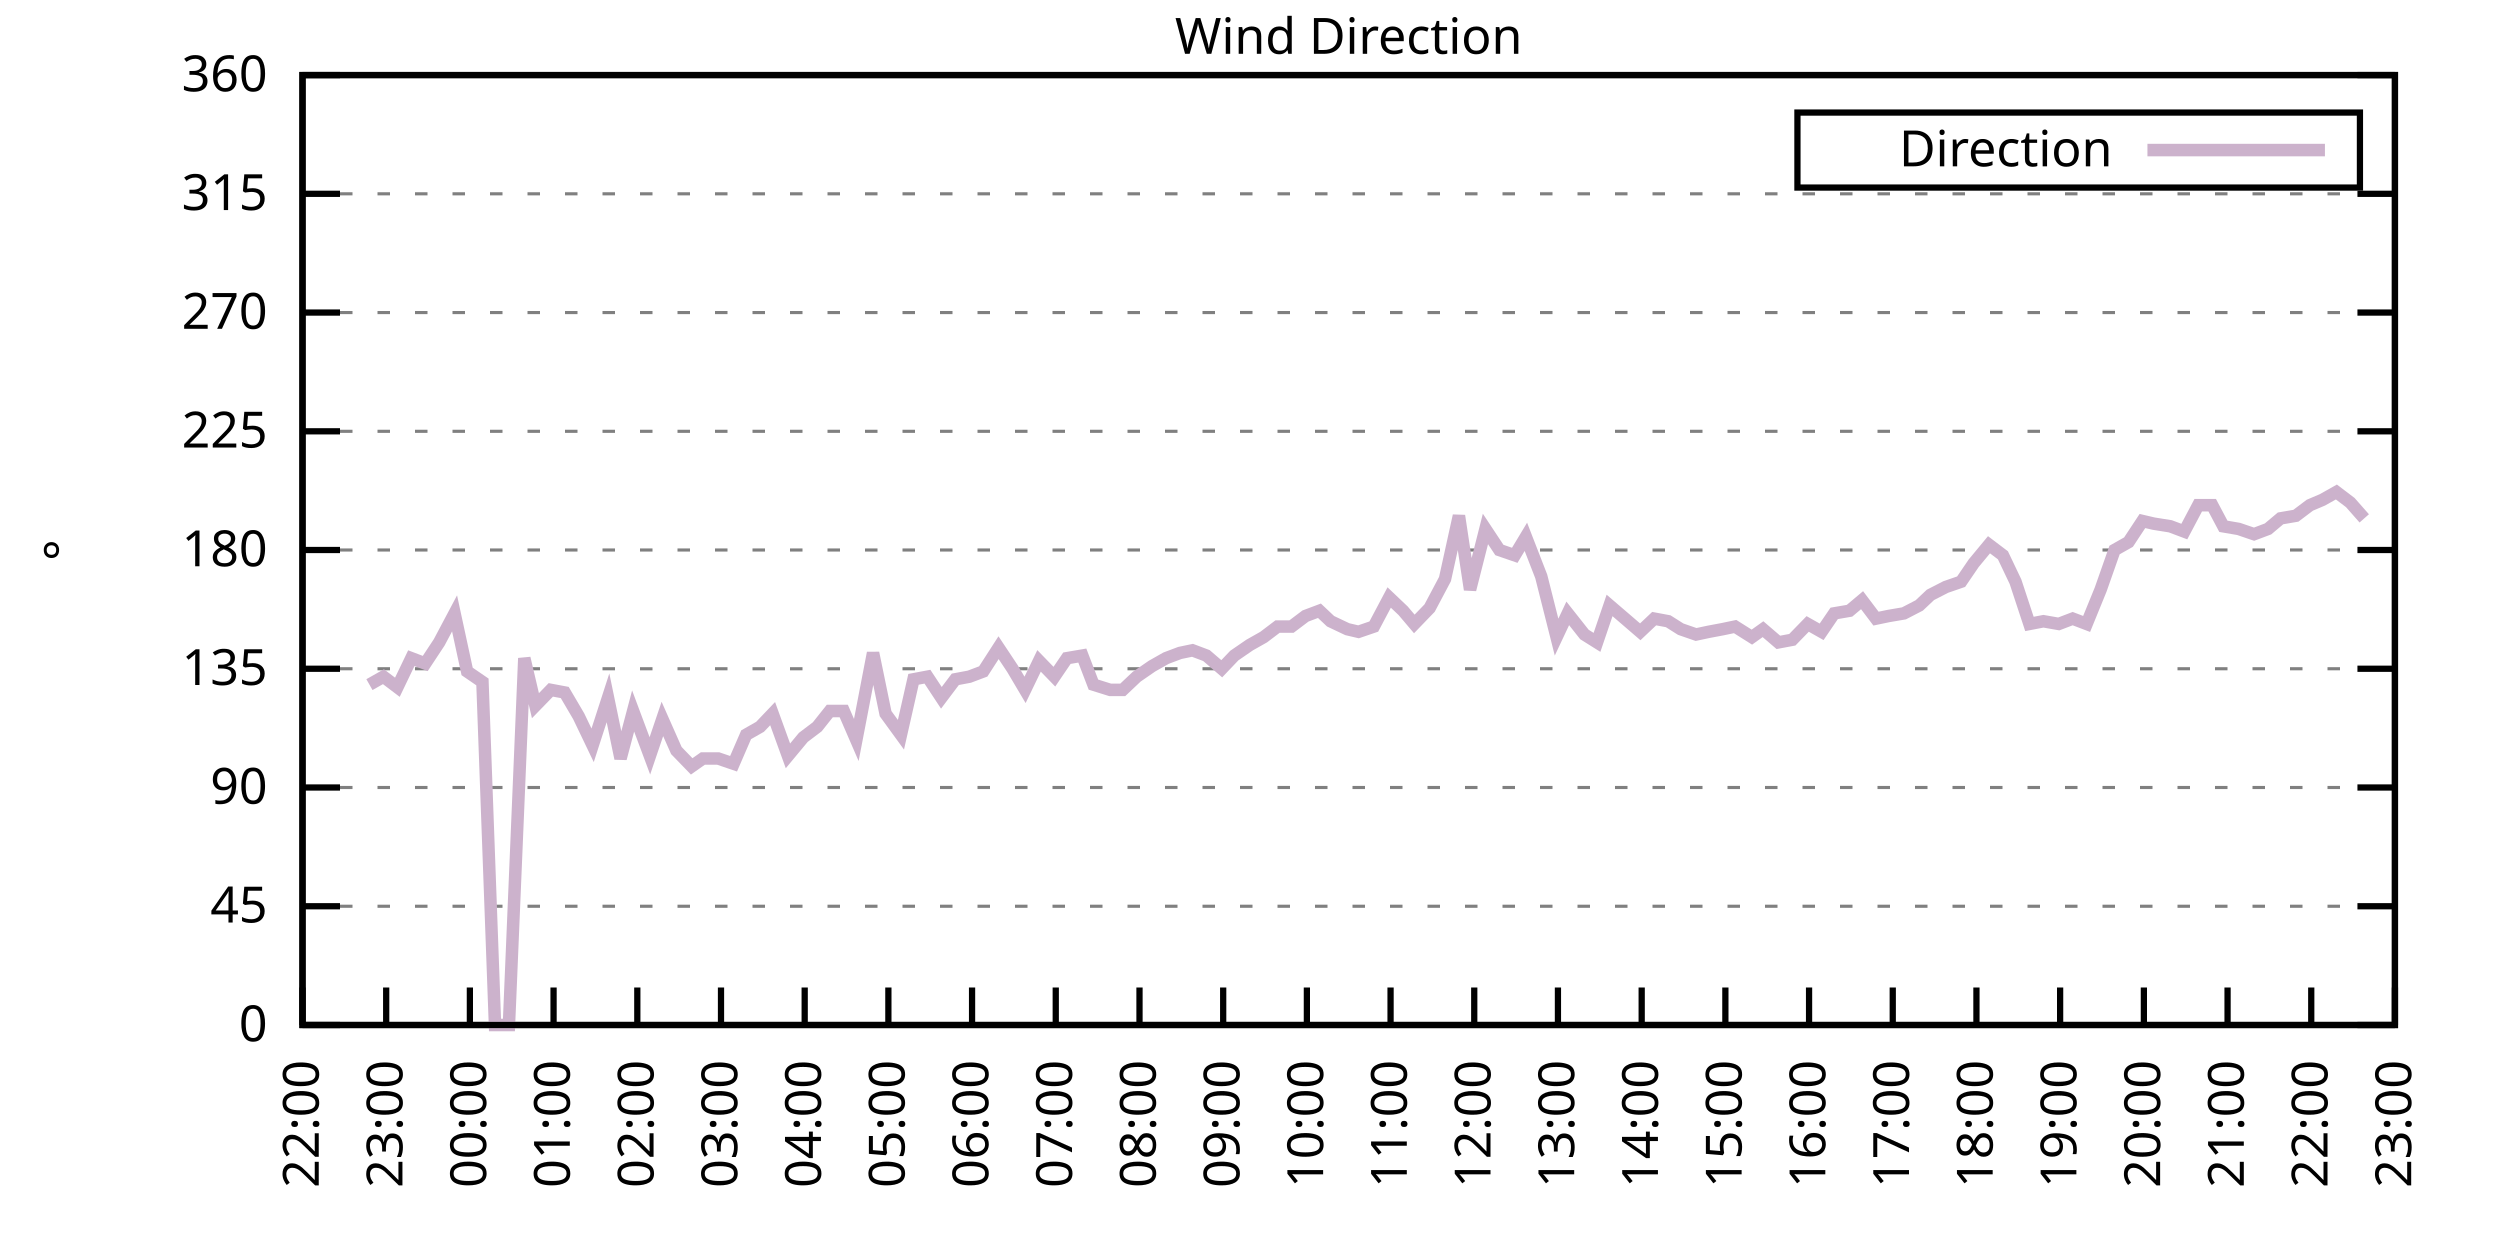
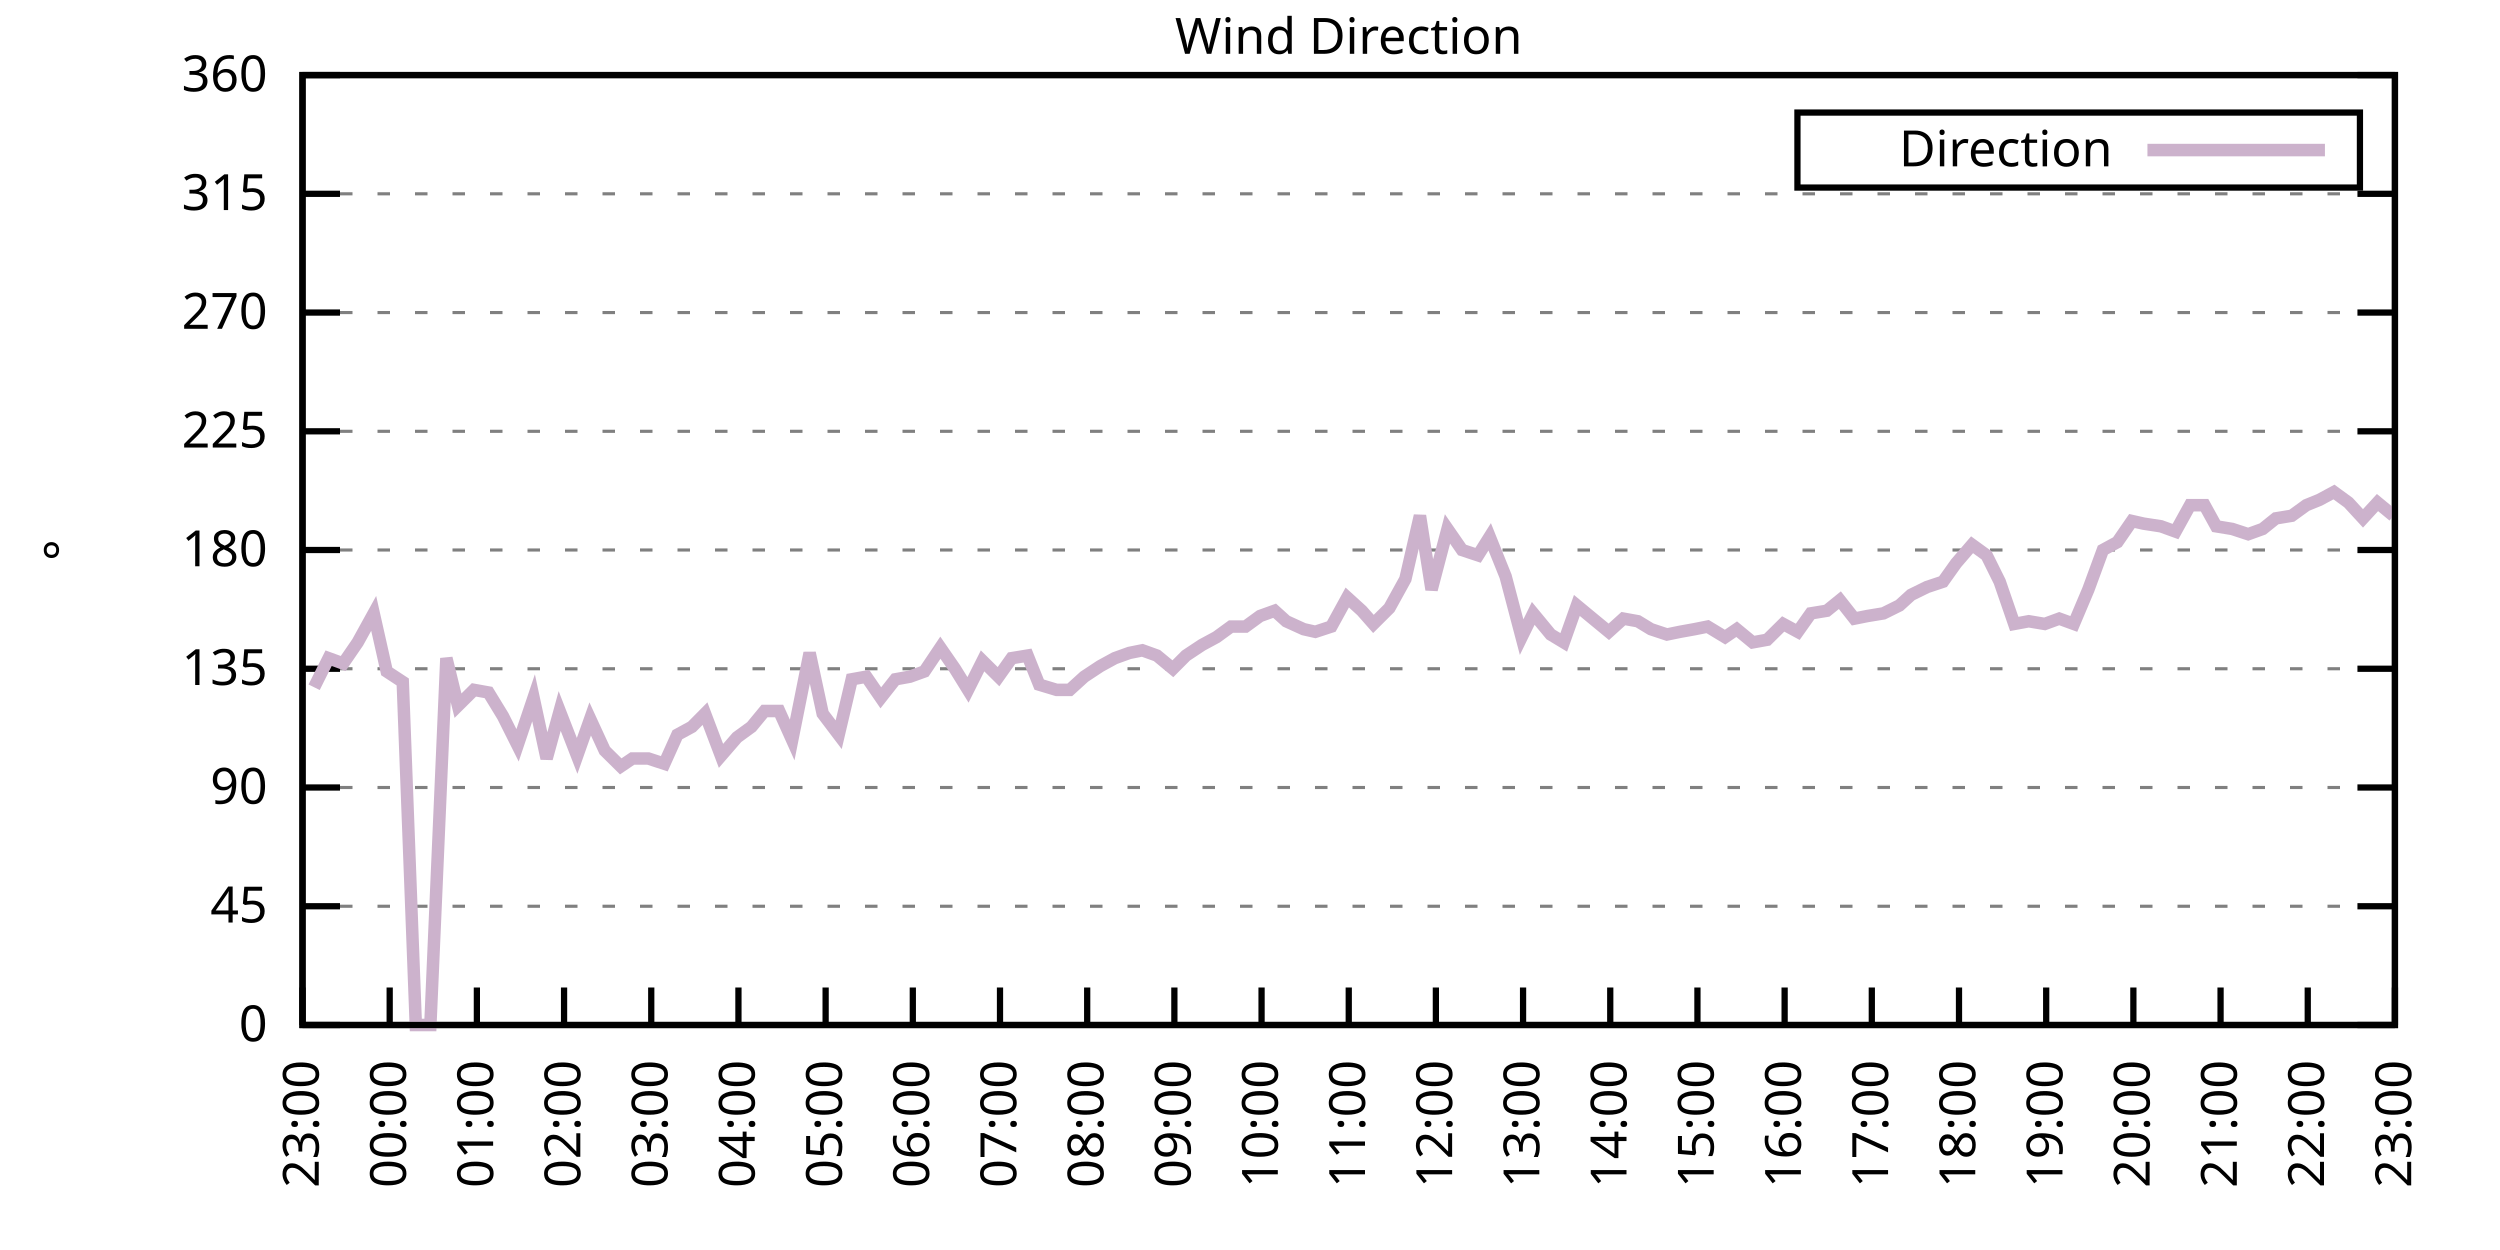
<svg xmlns="http://www.w3.org/2000/svg" xmlns:xlink="http://www.w3.org/1999/xlink" width="400" height="200" viewBox="0 0 400 200">
  <g id="gnuplot_canvas">
    <rect x="0" y="0" width="400" height="200" fill="none" />
    <defs>
      <circle id="gpDot" r="0.5" stroke-width="0.5" stroke="currentColor" />
      <path id="gpPt0" stroke-width="0.333" stroke="currentColor" d="M-1,0 h2 M0,-1 v2" />
      <path id="gpPt1" stroke-width="0.333" stroke="currentColor" d="M-1,-1 L1,1 M1,-1 L-1,1" />
      <path id="gpPt2" stroke-width="0.333" stroke="currentColor" d="M-1,0 L1,0 M0,-1 L0,1 M-1,-1 L1,1 M-1,1 L1,-1" />
      <rect id="gpPt3" stroke-width="0.333" stroke="currentColor" x="-1" y="-1" width="2" height="2" />
      <rect id="gpPt4" stroke-width="0.333" stroke="currentColor" fill="currentColor" x="-1" y="-1" width="2" height="2" />
      <circle id="gpPt5" stroke-width="0.333" stroke="currentColor" cx="0" cy="0" r="1" />
      <use xlink:href="#gpPt5" id="gpPt6" fill="currentColor" stroke="none" />
      <path id="gpPt7" stroke-width="0.333" stroke="currentColor" d="M0,-1.33 L-1.33,0.67 L1.33,0.67 z" />
      <use xlink:href="#gpPt7" id="gpPt8" fill="currentColor" stroke="none" />
      <use xlink:href="#gpPt7" id="gpPt9" stroke="currentColor" transform="rotate(180)" />
      <use xlink:href="#gpPt9" id="gpPt10" fill="currentColor" stroke="none" />
      <use xlink:href="#gpPt3" id="gpPt11" stroke="currentColor" transform="rotate(45)" />
      <use xlink:href="#gpPt11" id="gpPt12" fill="currentColor" stroke="none" />
      <path id="gpPt13" stroke-width="0.333" stroke="currentColor" d="M0,1.330 L1.265,0.411 L0.782,-1.067 L-0.782,-1.076 L-1.265,0.411 z" />
      <use xlink:href="#gpPt13" id="gpPt14" fill="currentColor" stroke="none" />
      <filter id="textbox" filterUnits="objectBoundingBox" x="0" y="0" height="1" width="1">
        <feFlood flood-color="white" flood-opacity="1" result="bgnd" />
        <feComposite in="SourceGraphic" in2="bgnd" operator="atop" />
      </filter>
      <filter id="greybox" filterUnits="objectBoundingBox" x="0" y="0" height="1" width="1">
        <feFlood flood-color="lightgrey" flood-opacity="1" result="grey" />
        <feComposite in="SourceGraphic" in2="grey" operator="atop" />
      </filter>
    </defs>
    <g fill="none" color="white" stroke="currentColor" stroke-width="1.00" stroke-linecap="butt" stroke-linejoin="miter">
</g>
    <g fill="none" color="black" stroke="currentColor" stroke-width="1.00" stroke-linecap="butt" stroke-linejoin="miter">
      <g stroke="none" shape-rendering="crispEdges">
        <polygon fill="rgb(255, 255, 255)" points="48.40,164.00 383.18,164.00 383.18,12.02 48.40,12.02 " />
      </g>
    </g>
    <g fill="none" color="black" stroke="currentColor" stroke-width="1.00" stroke-linecap="butt" stroke-linejoin="miter">
</g>
    <g fill="none" color="black" stroke="black" stroke-width="0.50" stroke-linecap="butt" stroke-linejoin="miter">
</g>
    <g fill="none" color="gray" stroke="currentColor" stroke-width="0.50" stroke-linecap="butt" stroke-linejoin="miter">
      <path stroke="gray" stroke-dasharray="2,4" class="gridline" d="M48.40,164.00 L383.19,164.00  " />
    </g>
    <g fill="none" color="gray" stroke="gray" stroke-width="1.00" stroke-linecap="butt" stroke-linejoin="miter">
</g>
    <g fill="none" color="black" stroke="currentColor" stroke-width="1.00" stroke-linecap="butt" stroke-linejoin="miter">
      <path stroke="black" d="M48.40,164.00 L54.40,164.00 M383.19,164.00 L377.19,164.00  " />
      <g transform="translate(42.80,166.60)" stroke="none" fill="black" font-family="Sans" font-size="8.00" text-anchor="end">
        <text>
          <tspan font-family="Sans"> 0</tspan>
        </text>
      </g>
    </g>
    <g fill="none" color="black" stroke="currentColor" stroke-width="1.00" stroke-linecap="butt" stroke-linejoin="miter">
</g>
    <g fill="none" color="black" stroke="black" stroke-width="0.50" stroke-linecap="butt" stroke-linejoin="miter">
</g>
    <g fill="none" color="gray" stroke="currentColor" stroke-width="0.50" stroke-linecap="butt" stroke-linejoin="miter">
      <path stroke="gray" stroke-dasharray="2,4" class="gridline" d="M48.40,145.00 L383.19,145.00  " />
    </g>
    <g fill="none" color="gray" stroke="gray" stroke-width="1.00" stroke-linecap="butt" stroke-linejoin="miter">
</g>
    <g fill="none" color="black" stroke="currentColor" stroke-width="1.00" stroke-linecap="butt" stroke-linejoin="miter">
      <path stroke="black" d="M48.40,145.00 L54.40,145.00 M383.19,145.00 L377.19,145.00  " />
      <g transform="translate(42.80,147.60)" stroke="none" fill="black" font-family="Sans" font-size="8.00" text-anchor="end">
        <text>
          <tspan font-family="Sans"> 45</tspan>
        </text>
      </g>
    </g>
    <g fill="none" color="black" stroke="currentColor" stroke-width="1.00" stroke-linecap="butt" stroke-linejoin="miter">
</g>
    <g fill="none" color="black" stroke="black" stroke-width="0.50" stroke-linecap="butt" stroke-linejoin="miter">
</g>
    <g fill="none" color="gray" stroke="currentColor" stroke-width="0.50" stroke-linecap="butt" stroke-linejoin="miter">
      <path stroke="gray" stroke-dasharray="2,4" class="gridline" d="M48.40,126.00 L383.19,126.00  " />
    </g>
    <g fill="none" color="gray" stroke="gray" stroke-width="1.00" stroke-linecap="butt" stroke-linejoin="miter">
</g>
    <g fill="none" color="black" stroke="currentColor" stroke-width="1.00" stroke-linecap="butt" stroke-linejoin="miter">
      <path stroke="black" d="M48.40,126.00 L54.40,126.00 M383.19,126.00 L377.19,126.00  " />
      <g transform="translate(42.80,128.60)" stroke="none" fill="black" font-family="Sans" font-size="8.00" text-anchor="end">
        <text>
          <tspan font-family="Sans"> 90</tspan>
        </text>
      </g>
    </g>
    <g fill="none" color="black" stroke="currentColor" stroke-width="1.00" stroke-linecap="butt" stroke-linejoin="miter">
</g>
    <g fill="none" color="black" stroke="black" stroke-width="0.50" stroke-linecap="butt" stroke-linejoin="miter">
</g>
    <g fill="none" color="gray" stroke="currentColor" stroke-width="0.50" stroke-linecap="butt" stroke-linejoin="miter">
      <path stroke="gray" stroke-dasharray="2,4" class="gridline" d="M48.40,107.00 L383.19,107.00  " />
    </g>
    <g fill="none" color="gray" stroke="gray" stroke-width="1.00" stroke-linecap="butt" stroke-linejoin="miter">
</g>
    <g fill="none" color="black" stroke="currentColor" stroke-width="1.00" stroke-linecap="butt" stroke-linejoin="miter">
      <path stroke="black" d="M48.40,107.00 L54.40,107.00 M383.19,107.00 L377.19,107.00  " />
      <g transform="translate(42.80,109.60)" stroke="none" fill="black" font-family="Sans" font-size="8.00" text-anchor="end">
        <text>
          <tspan font-family="Sans"> 135</tspan>
        </text>
      </g>
    </g>
    <g fill="none" color="black" stroke="currentColor" stroke-width="1.00" stroke-linecap="butt" stroke-linejoin="miter">
</g>
    <g fill="none" color="black" stroke="black" stroke-width="0.50" stroke-linecap="butt" stroke-linejoin="miter">
</g>
    <g fill="none" color="gray" stroke="currentColor" stroke-width="0.50" stroke-linecap="butt" stroke-linejoin="miter">
      <path stroke="gray" stroke-dasharray="2,4" class="gridline" d="M48.40,88.00 L383.19,88.00  " />
    </g>
    <g fill="none" color="gray" stroke="gray" stroke-width="1.00" stroke-linecap="butt" stroke-linejoin="miter">
</g>
    <g fill="none" color="black" stroke="currentColor" stroke-width="1.00" stroke-linecap="butt" stroke-linejoin="miter">
      <path stroke="black" d="M48.40,88.00 L54.40,88.00 M383.19,88.00 L377.19,88.00  " />
      <g transform="translate(42.80,90.60)" stroke="none" fill="black" font-family="Sans" font-size="8.00" text-anchor="end">
        <text>
          <tspan font-family="Sans"> 180</tspan>
        </text>
      </g>
    </g>
    <g fill="none" color="black" stroke="currentColor" stroke-width="1.00" stroke-linecap="butt" stroke-linejoin="miter">
</g>
    <g fill="none" color="black" stroke="black" stroke-width="0.50" stroke-linecap="butt" stroke-linejoin="miter">
</g>
    <g fill="none" color="gray" stroke="currentColor" stroke-width="0.50" stroke-linecap="butt" stroke-linejoin="miter">
      <path stroke="gray" stroke-dasharray="2,4" class="gridline" d="M48.40,69.01 L383.19,69.01  " />
    </g>
    <g fill="none" color="gray" stroke="gray" stroke-width="1.00" stroke-linecap="butt" stroke-linejoin="miter">
</g>
    <g fill="none" color="black" stroke="currentColor" stroke-width="1.00" stroke-linecap="butt" stroke-linejoin="miter">
      <path stroke="black" d="M48.40,69.01 L54.40,69.01 M383.19,69.01 L377.19,69.01  " />
      <g transform="translate(42.80,71.61)" stroke="none" fill="black" font-family="Sans" font-size="8.00" text-anchor="end">
        <text>
          <tspan font-family="Sans"> 225</tspan>
        </text>
      </g>
    </g>
    <g fill="none" color="black" stroke="currentColor" stroke-width="1.00" stroke-linecap="butt" stroke-linejoin="miter">
</g>
    <g fill="none" color="black" stroke="black" stroke-width="0.50" stroke-linecap="butt" stroke-linejoin="miter">
</g>
    <g fill="none" color="gray" stroke="currentColor" stroke-width="0.50" stroke-linecap="butt" stroke-linejoin="miter">
      <path stroke="gray" stroke-dasharray="2,4" class="gridline" d="M48.40,50.01 L383.19,50.01  " />
    </g>
    <g fill="none" color="gray" stroke="gray" stroke-width="1.00" stroke-linecap="butt" stroke-linejoin="miter">
</g>
    <g fill="none" color="black" stroke="currentColor" stroke-width="1.00" stroke-linecap="butt" stroke-linejoin="miter">
      <path stroke="black" d="M48.40,50.01 L54.40,50.01 M383.19,50.01 L377.19,50.01  " />
      <g transform="translate(42.80,52.61)" stroke="none" fill="black" font-family="Sans" font-size="8.00" text-anchor="end">
        <text>
          <tspan font-family="Sans"> 270</tspan>
        </text>
      </g>
    </g>
    <g fill="none" color="black" stroke="currentColor" stroke-width="1.00" stroke-linecap="butt" stroke-linejoin="miter">
</g>
    <g fill="none" color="black" stroke="black" stroke-width="0.50" stroke-linecap="butt" stroke-linejoin="miter">
</g>
    <g fill="none" color="gray" stroke="currentColor" stroke-width="0.50" stroke-linecap="butt" stroke-linejoin="miter">
      <path stroke="gray" stroke-dasharray="2,4" class="gridline" d="M48.40,31.01 L383.19,31.01  " />
    </g>
    <g fill="none" color="gray" stroke="gray" stroke-width="1.00" stroke-linecap="butt" stroke-linejoin="miter">
</g>
    <g fill="none" color="black" stroke="currentColor" stroke-width="1.00" stroke-linecap="butt" stroke-linejoin="miter">
      <path stroke="black" d="M48.40,31.01 L54.40,31.01 M383.19,31.01 L377.19,31.01  " />
      <g transform="translate(42.80,33.61)" stroke="none" fill="black" font-family="Sans" font-size="8.00" text-anchor="end">
        <text>
          <tspan font-family="Sans"> 315</tspan>
        </text>
      </g>
    </g>
    <g fill="none" color="black" stroke="currentColor" stroke-width="1.00" stroke-linecap="butt" stroke-linejoin="miter">
</g>
    <g fill="none" color="black" stroke="black" stroke-width="0.50" stroke-linecap="butt" stroke-linejoin="miter">
</g>
    <g fill="none" color="gray" stroke="currentColor" stroke-width="0.50" stroke-linecap="butt" stroke-linejoin="miter">
      <path stroke="gray" stroke-dasharray="2,4" class="gridline" d="M48.40,12.01 L383.19,12.01  " />
    </g>
    <g fill="none" color="gray" stroke="gray" stroke-width="1.00" stroke-linecap="butt" stroke-linejoin="miter">
</g>
    <g fill="none" color="black" stroke="currentColor" stroke-width="1.00" stroke-linecap="butt" stroke-linejoin="miter">
      <path stroke="black" d="M48.40,12.01 L54.40,12.01 M383.19,12.01 L377.19,12.01  " />
      <g transform="translate(42.80,14.61)" stroke="none" fill="black" font-family="Sans" font-size="8.00" text-anchor="end">
        <text>
          <tspan font-family="Sans"> 360</tspan>
        </text>
      </g>
    </g>
    <g fill="none" color="black" stroke="currentColor" stroke-width="1.00" stroke-linecap="butt" stroke-linejoin="miter">
      <path stroke="black" d="M48.40,164.00 L48.40,158.00  " />
      <g transform="translate(51.00,169.60) rotate(270.00)" stroke="none" fill="black" font-family="Sans" font-size="8.00" text-anchor="end">
        <text>
-           <tspan font-family="Sans">22:00</tspan>
-         </text>
-       </g>
-     </g>
-     <g fill="none" color="black" stroke="currentColor" stroke-width="1.00" stroke-linecap="butt" stroke-linejoin="miter">
-       <path stroke="black" d="M61.79,164.00 L61.79,158.00  " />
-       <g transform="translate(64.39,169.60) rotate(270.00)" stroke="none" fill="black" font-family="Sans" font-size="8.00" text-anchor="end">
-         <text>
          <tspan font-family="Sans">23:00</tspan>
        </text>
      </g>
    </g>
    <g fill="none" color="black" stroke="currentColor" stroke-width="1.00" stroke-linecap="butt" stroke-linejoin="miter">
-       <path stroke="black" d="M75.18,164.00 L75.18,158.00  " />
-       <g transform="translate(77.78,169.60) rotate(270.00)" stroke="none" fill="black" font-family="Sans" font-size="8.00" text-anchor="end">
+       <path stroke="black" d="M62.35,164.00 L62.35,158.00  " />
+       <g transform="translate(64.95,169.60) rotate(270.00)" stroke="none" fill="black" font-family="Sans" font-size="8.00" text-anchor="end">
        <text>
          <tspan font-family="Sans">00:00</tspan>
        </text>
      </g>
    </g>
    <g fill="none" color="black" stroke="currentColor" stroke-width="1.00" stroke-linecap="butt" stroke-linejoin="miter">
-       <path stroke="black" d="M88.57,164.00 L88.57,158.00  " />
-       <g transform="translate(91.17,169.60) rotate(270.00)" stroke="none" fill="black" font-family="Sans" font-size="8.00" text-anchor="end">
+       <path stroke="black" d="M76.30,164.00 L76.30,158.00  " />
+       <g transform="translate(78.90,169.60) rotate(270.00)" stroke="none" fill="black" font-family="Sans" font-size="8.00" text-anchor="end">
        <text>
          <tspan font-family="Sans">01:00</tspan>
        </text>
      </g>
    </g>
    <g fill="none" color="black" stroke="currentColor" stroke-width="1.00" stroke-linecap="butt" stroke-linejoin="miter">
-       <path stroke="black" d="M101.97,164.00 L101.97,158.00  " />
-       <g transform="translate(104.57,169.60) rotate(270.00)" stroke="none" fill="black" font-family="Sans" font-size="8.00" text-anchor="end">
+       <path stroke="black" d="M90.25,164.00 L90.25,158.00  " />
+       <g transform="translate(92.85,169.60) rotate(270.00)" stroke="none" fill="black" font-family="Sans" font-size="8.00" text-anchor="end">
        <text>
          <tspan font-family="Sans">02:00</tspan>
        </text>
      </g>
    </g>
    <g fill="none" color="black" stroke="currentColor" stroke-width="1.00" stroke-linecap="butt" stroke-linejoin="miter">
-       <path stroke="black" d="M115.36,164.00 L115.36,158.00  " />
-       <g transform="translate(117.96,169.60) rotate(270.00)" stroke="none" fill="black" font-family="Sans" font-size="8.00" text-anchor="end">
+       <path stroke="black" d="M104.20,164.00 L104.20,158.00  " />
+       <g transform="translate(106.80,169.60) rotate(270.00)" stroke="none" fill="black" font-family="Sans" font-size="8.00" text-anchor="end">
        <text>
          <tspan font-family="Sans">03:00</tspan>
        </text>
      </g>
    </g>
    <g fill="none" color="black" stroke="currentColor" stroke-width="1.00" stroke-linecap="butt" stroke-linejoin="miter">
-       <path stroke="black" d="M128.75,164.00 L128.75,158.00  " />
-       <g transform="translate(131.35,169.60) rotate(270.00)" stroke="none" fill="black" font-family="Sans" font-size="8.00" text-anchor="end">
+       <path stroke="black" d="M118.15,164.00 L118.15,158.00  " />
+       <g transform="translate(120.75,169.60) rotate(270.00)" stroke="none" fill="black" font-family="Sans" font-size="8.00" text-anchor="end">
        <text>
          <tspan font-family="Sans">04:00</tspan>
        </text>
      </g>
    </g>
    <g fill="none" color="black" stroke="currentColor" stroke-width="1.00" stroke-linecap="butt" stroke-linejoin="miter">
-       <path stroke="black" d="M142.14,164.00 L142.14,158.00  " />
-       <g transform="translate(144.74,169.60) rotate(270.00)" stroke="none" fill="black" font-family="Sans" font-size="8.00" text-anchor="end">
+       <path stroke="black" d="M132.10,164.00 L132.10,158.00  " />
+       <g transform="translate(134.70,169.60) rotate(270.00)" stroke="none" fill="black" font-family="Sans" font-size="8.00" text-anchor="end">
        <text>
          <tspan font-family="Sans">05:00</tspan>
        </text>
      </g>
    </g>
    <g fill="none" color="black" stroke="currentColor" stroke-width="1.00" stroke-linecap="butt" stroke-linejoin="miter">
-       <path stroke="black" d="M155.53,164.00 L155.53,158.00  " />
-       <g transform="translate(158.13,169.60) rotate(270.00)" stroke="none" fill="black" font-family="Sans" font-size="8.00" text-anchor="end">
+       <path stroke="black" d="M146.05,164.00 L146.05,158.00  " />
+       <g transform="translate(148.65,169.60) rotate(270.00)" stroke="none" fill="black" font-family="Sans" font-size="8.00" text-anchor="end">
        <text>
          <tspan font-family="Sans">06:00</tspan>
        </text>
      </g>
    </g>
    <g fill="none" color="black" stroke="currentColor" stroke-width="1.00" stroke-linecap="butt" stroke-linejoin="miter">
-       <path stroke="black" d="M168.92,164.00 L168.92,158.00  " />
-       <g transform="translate(171.52,169.60) rotate(270.00)" stroke="none" fill="black" font-family="Sans" font-size="8.00" text-anchor="end">
+       <path stroke="black" d="M160.00,164.00 L160.00,158.00  " />
+       <g transform="translate(162.60,169.60) rotate(270.00)" stroke="none" fill="black" font-family="Sans" font-size="8.00" text-anchor="end">
        <text>
          <tspan font-family="Sans">07:00</tspan>
        </text>
      </g>
    </g>
    <g fill="none" color="black" stroke="currentColor" stroke-width="1.00" stroke-linecap="butt" stroke-linejoin="miter">
-       <path stroke="black" d="M182.32,164.00 L182.32,158.00  " />
-       <g transform="translate(184.92,169.60) rotate(270.00)" stroke="none" fill="black" font-family="Sans" font-size="8.00" text-anchor="end">
+       <path stroke="black" d="M173.95,164.00 L173.95,158.00  " />
+       <g transform="translate(176.55,169.60) rotate(270.00)" stroke="none" fill="black" font-family="Sans" font-size="8.00" text-anchor="end">
        <text>
          <tspan font-family="Sans">08:00</tspan>
        </text>
      </g>
    </g>
    <g fill="none" color="black" stroke="currentColor" stroke-width="1.00" stroke-linecap="butt" stroke-linejoin="miter">
-       <path stroke="black" d="M195.71,164.00 L195.71,158.00  " />
-       <g transform="translate(198.31,169.60) rotate(270.00)" stroke="none" fill="black" font-family="Sans" font-size="8.00" text-anchor="end">
+       <path stroke="black" d="M187.90,164.00 L187.90,158.00  " />
+       <g transform="translate(190.50,169.60) rotate(270.00)" stroke="none" fill="black" font-family="Sans" font-size="8.00" text-anchor="end">
        <text>
          <tspan font-family="Sans">09:00</tspan>
        </text>
      </g>
    </g>
    <g fill="none" color="black" stroke="currentColor" stroke-width="1.00" stroke-linecap="butt" stroke-linejoin="miter">
-       <path stroke="black" d="M209.10,164.00 L209.10,158.00  " />
-       <g transform="translate(211.70,169.60) rotate(270.00)" stroke="none" fill="black" font-family="Sans" font-size="8.00" text-anchor="end">
+       <path stroke="black" d="M201.85,164.00 L201.85,158.00  " />
+       <g transform="translate(204.45,169.60) rotate(270.00)" stroke="none" fill="black" font-family="Sans" font-size="8.00" text-anchor="end">
        <text>
          <tspan font-family="Sans">10:00</tspan>
        </text>
      </g>
    </g>
    <g fill="none" color="black" stroke="currentColor" stroke-width="1.00" stroke-linecap="butt" stroke-linejoin="miter">
-       <path stroke="black" d="M222.49,164.00 L222.49,158.00  " />
-       <g transform="translate(225.09,169.60) rotate(270.00)" stroke="none" fill="black" font-family="Sans" font-size="8.00" text-anchor="end">
+       <path stroke="black" d="M215.80,164.00 L215.80,158.00  " />
+       <g transform="translate(218.40,169.60) rotate(270.00)" stroke="none" fill="black" font-family="Sans" font-size="8.00" text-anchor="end">
        <text>
          <tspan font-family="Sans">11:00</tspan>
        </text>
      </g>
    </g>
    <g fill="none" color="black" stroke="currentColor" stroke-width="1.00" stroke-linecap="butt" stroke-linejoin="miter">
-       <path stroke="black" d="M235.88,164.00 L235.88,158.00  " />
-       <g transform="translate(238.48,169.60) rotate(270.00)" stroke="none" fill="black" font-family="Sans" font-size="8.00" text-anchor="end">
+       <path stroke="black" d="M229.74,164.00 L229.74,158.00  " />
+       <g transform="translate(232.34,169.60) rotate(270.00)" stroke="none" fill="black" font-family="Sans" font-size="8.00" text-anchor="end">
        <text>
          <tspan font-family="Sans">12:00</tspan>
        </text>
      </g>
    </g>
    <g fill="none" color="black" stroke="currentColor" stroke-width="1.00" stroke-linecap="butt" stroke-linejoin="miter">
-       <path stroke="black" d="M249.27,164.00 L249.27,158.00  " />
-       <g transform="translate(251.87,169.60) rotate(270.00)" stroke="none" fill="black" font-family="Sans" font-size="8.00" text-anchor="end">
+       <path stroke="black" d="M243.69,164.00 L243.69,158.00  " />
+       <g transform="translate(246.29,169.60) rotate(270.00)" stroke="none" fill="black" font-family="Sans" font-size="8.00" text-anchor="end">
        <text>
          <tspan font-family="Sans">13:00</tspan>
        </text>
      </g>
    </g>
    <g fill="none" color="black" stroke="currentColor" stroke-width="1.00" stroke-linecap="butt" stroke-linejoin="miter">
-       <path stroke="black" d="M262.67,164.00 L262.67,158.00  " />
-       <g transform="translate(265.27,169.60) rotate(270.00)" stroke="none" fill="black" font-family="Sans" font-size="8.00" text-anchor="end">
+       <path stroke="black" d="M257.64,164.00 L257.64,158.00  " />
+       <g transform="translate(260.24,169.60) rotate(270.00)" stroke="none" fill="black" font-family="Sans" font-size="8.00" text-anchor="end">
        <text>
          <tspan font-family="Sans">14:00</tspan>
        </text>
      </g>
    </g>
    <g fill="none" color="black" stroke="currentColor" stroke-width="1.00" stroke-linecap="butt" stroke-linejoin="miter">
-       <path stroke="black" d="M276.06,164.00 L276.06,158.00  " />
-       <g transform="translate(278.66,169.60) rotate(270.00)" stroke="none" fill="black" font-family="Sans" font-size="8.00" text-anchor="end">
+       <path stroke="black" d="M271.59,164.00 L271.59,158.00  " />
+       <g transform="translate(274.19,169.60) rotate(270.00)" stroke="none" fill="black" font-family="Sans" font-size="8.00" text-anchor="end">
        <text>
          <tspan font-family="Sans">15:00</tspan>
        </text>
      </g>
    </g>
    <g fill="none" color="black" stroke="currentColor" stroke-width="1.00" stroke-linecap="butt" stroke-linejoin="miter">
-       <path stroke="black" d="M289.45,164.00 L289.45,158.00  " />
-       <g transform="translate(292.05,169.60) rotate(270.00)" stroke="none" fill="black" font-family="Sans" font-size="8.00" text-anchor="end">
+       <path stroke="black" d="M285.54,164.00 L285.54,158.00  " />
+       <g transform="translate(288.14,169.60) rotate(270.00)" stroke="none" fill="black" font-family="Sans" font-size="8.00" text-anchor="end">
        <text>
          <tspan font-family="Sans">16:00</tspan>
        </text>
      </g>
    </g>
    <g fill="none" color="black" stroke="currentColor" stroke-width="1.00" stroke-linecap="butt" stroke-linejoin="miter">
-       <path stroke="black" d="M302.84,164.00 L302.84,158.00  " />
-       <g transform="translate(305.44,169.60) rotate(270.00)" stroke="none" fill="black" font-family="Sans" font-size="8.00" text-anchor="end">
+       <path stroke="black" d="M299.49,164.00 L299.49,158.00  " />
+       <g transform="translate(302.09,169.60) rotate(270.00)" stroke="none" fill="black" font-family="Sans" font-size="8.00" text-anchor="end">
        <text>
          <tspan font-family="Sans">17:00</tspan>
        </text>
      </g>
    </g>
    <g fill="none" color="black" stroke="currentColor" stroke-width="1.00" stroke-linecap="butt" stroke-linejoin="miter">
-       <path stroke="black" d="M316.23,164.00 L316.23,158.00  " />
-       <g transform="translate(318.83,169.60) rotate(270.00)" stroke="none" fill="black" font-family="Sans" font-size="8.00" text-anchor="end">
+       <path stroke="black" d="M313.44,164.00 L313.44,158.00  " />
+       <g transform="translate(316.04,169.60) rotate(270.00)" stroke="none" fill="black" font-family="Sans" font-size="8.00" text-anchor="end">
        <text>
          <tspan font-family="Sans">18:00</tspan>
        </text>
      </g>
    </g>
    <g fill="none" color="black" stroke="currentColor" stroke-width="1.00" stroke-linecap="butt" stroke-linejoin="miter">
-       <path stroke="black" d="M329.62,164.00 L329.62,158.00  " />
-       <g transform="translate(332.22,169.60) rotate(270.00)" stroke="none" fill="black" font-family="Sans" font-size="8.00" text-anchor="end">
+       <path stroke="black" d="M327.39,164.00 L327.39,158.00  " />
+       <g transform="translate(329.99,169.60) rotate(270.00)" stroke="none" fill="black" font-family="Sans" font-size="8.00" text-anchor="end">
        <text>
          <tspan font-family="Sans">19:00</tspan>
        </text>
      </g>
    </g>
    <g fill="none" color="black" stroke="currentColor" stroke-width="1.00" stroke-linecap="butt" stroke-linejoin="miter">
-       <path stroke="black" d="M343.02,164.00 L343.02,158.00  " />
-       <g transform="translate(345.62,169.60) rotate(270.00)" stroke="none" fill="black" font-family="Sans" font-size="8.00" text-anchor="end">
+       <path stroke="black" d="M341.34,164.00 L341.34,158.00  " />
+       <g transform="translate(343.94,169.60) rotate(270.00)" stroke="none" fill="black" font-family="Sans" font-size="8.00" text-anchor="end">
        <text>
          <tspan font-family="Sans">20:00</tspan>
        </text>
      </g>
    </g>
    <g fill="none" color="black" stroke="currentColor" stroke-width="1.00" stroke-linecap="butt" stroke-linejoin="miter">
-       <path stroke="black" d="M356.41,164.00 L356.41,158.00  " />
-       <g transform="translate(359.01,169.60) rotate(270.00)" stroke="none" fill="black" font-family="Sans" font-size="8.00" text-anchor="end">
+       <path stroke="black" d="M355.29,164.00 L355.29,158.00  " />
+       <g transform="translate(357.89,169.60) rotate(270.00)" stroke="none" fill="black" font-family="Sans" font-size="8.00" text-anchor="end">
        <text>
          <tspan font-family="Sans">21:00</tspan>
        </text>
      </g>
    </g>
    <g fill="none" color="black" stroke="currentColor" stroke-width="1.00" stroke-linecap="butt" stroke-linejoin="miter">
-       <path stroke="black" d="M369.80,164.00 L369.80,158.00  " />
-       <g transform="translate(372.40,169.60) rotate(270.00)" stroke="none" fill="black" font-family="Sans" font-size="8.00" text-anchor="end">
+       <path stroke="black" d="M369.24,164.00 L369.24,158.00  " />
+       <g transform="translate(371.84,169.60) rotate(270.00)" stroke="none" fill="black" font-family="Sans" font-size="8.00" text-anchor="end">
        <text>
          <tspan font-family="Sans">22:00</tspan>
        </text>
      </g>
    </g>
    <g fill="none" color="black" stroke="currentColor" stroke-width="1.00" stroke-linecap="butt" stroke-linejoin="miter">
      <path stroke="black" d="M383.19,164.00 L383.19,158.00  " />
      <g transform="translate(385.79,169.60) rotate(270.00)" stroke="none" fill="black" font-family="Sans" font-size="8.00" text-anchor="end">
        <text>
          <tspan font-family="Sans">23:00</tspan>
        </text>
      </g>
    </g>
    <g fill="none" color="black" stroke="currentColor" stroke-width="1.00" stroke-linecap="butt" stroke-linejoin="miter">
</g>
    <g fill="none" color="black" stroke="currentColor" stroke-width="1.00" stroke-linecap="butt" stroke-linejoin="miter">
      <path stroke="black" d="M48.40,12.01 L48.40,164.00 L383.19,164.00 L383.19,12.01 L48.40,12.01 Z  " />
    </g>
    <g fill="none" color="black" stroke="currentColor" stroke-width="1.00" stroke-linecap="butt" stroke-linejoin="miter">
</g>
    <g fill="none" color="black" stroke="currentColor" stroke-width="1.00" stroke-linecap="butt" stroke-linejoin="miter">
      <path stroke="black" d="M287.59,30.01 L287.59,18.01 L377.59,18.01 L377.59,30.01 L287.59,30.01 Z  " />
    </g>
    <g id="Wind_direction_plot_1">
      <g fill="none" color="white" stroke="black" stroke-width="2.00" stroke-linecap="butt" stroke-linejoin="miter">
</g>
      <g fill="none" color="black" stroke="currentColor" stroke-width="2.00" stroke-linecap="butt" stroke-linejoin="miter">
        <g transform="translate(337.99,26.61)" stroke="none" fill="black" font-family="Sans" font-size="8.00" text-anchor="end">
          <text>
            <tspan font-family="Sans">Direction</tspan>
          </text>
        </g>
      </g>
      <g fill="none" color="black" stroke="currentColor" stroke-width="2.00" stroke-linecap="butt" stroke-linejoin="miter">
-         <path stroke="rgb(204, 178, 204)" d="M343.59,24.01 L371.99,24.01 M59.11,109.54 L61.35,108.27 L63.58,109.96 L65.81,105.31 L68.04,106.16 L70.27,102.78   L72.73,98.14 L74.74,107.43 L77.19,109.11 L79.20,164.00 L81.43,164.00 L83.89,105.31 L85.67,112.91 L88.13,110.38   L90.36,110.80 L92.59,114.60 L94.82,119.25 L97.28,111.65 L99.29,121.36 L101.30,113.76 L103.98,120.94 L105.98,115.03   L108.22,120.09 L110.67,122.62 L112.46,121.36 L114.91,121.36 L117.37,122.20 L119.38,117.56 L121.61,116.29 L123.62,114.18   L126.07,120.94 L128.53,117.98 L130.76,116.29 L132.77,113.76 L135.00,113.76 L137.01,118.40 L139.69,104.47 L141.69,114.18   L144.15,117.56 L146.16,108.69 L148.39,108.27 L150.62,111.65 L152.85,108.69 L155.09,108.27 L157.32,107.43 L159.77,103.63   L162.01,107.00 L164.01,110.38 L166.25,105.74 L168.70,108.27 L170.71,105.31 L173.17,104.89 L174.95,109.54 L177.63,110.38   L179.64,110.38 L181.87,108.27 L184.32,106.58 L186.56,105.31 L188.79,104.47 L190.80,104.05 L193.03,104.89 L195.48,107.00   L197.49,104.89 L199.95,103.20 L202.18,101.94 L204.41,100.25 L206.64,100.25 L208.88,98.56 L211.11,97.72 L212.89,99.40   L215.57,100.67 L217.36,101.09 L219.81,100.25 L222.27,95.60 L224.50,97.72 L226.29,99.83 L228.74,97.29 L231.20,92.65   L233.43,82.52 L235.21,94.34 L237.67,84.63 L239.90,88.00 L242.36,88.85 L244.14,85.89 L246.60,92.23 L249.05,101.94   L250.84,98.14 L253.51,101.52 L255.52,102.78 L257.53,96.87 L259.99,98.98 L262.44,101.09 L264.67,98.98 L266.91,99.40   L268.92,100.67 L271.37,101.52 L273.38,101.09 L275.61,100.67 L277.62,100.25 L280.30,101.94 L282.08,100.67 L284.54,102.78   L286.77,102.36 L289.23,99.83 L291.46,101.09 L293.47,98.14 L295.92,97.72 L297.93,96.03 L300.16,98.98 L302.17,98.56   L304.63,98.14 L307.08,96.87 L308.87,95.18 L311.32,93.92 L313.78,93.07 L315.79,90.12 L318.24,87.16 L320.47,88.85   L322.48,93.07 L324.71,99.83 L326.95,99.40 L329.40,99.83 L331.63,98.98 L333.86,99.83 L336.10,94.34 L338.33,88.00   L340.56,86.74 L342.79,83.36 L344.58,83.78 L347.26,84.21 L349.49,85.05 L351.72,80.83 L353.95,80.83 L355.74,84.21   L358.19,84.63 L360.65,85.47 L362.88,84.63 L364.89,82.94 L367.34,82.52 L369.58,80.83 L371.58,79.98 L373.82,78.72   L376.05,80.41 L378.28,82.94  " />
+         <path stroke="rgb(204, 178, 204)" d="M343.59,24.01 L371.99,24.01 M50.26,109.96 L52.58,105.31 L54.91,106.16 L57.23,102.78 L59.79,98.14 L61.88,107.43   L64.44,109.11 L66.53,164.00 L68.86,164.00 L71.42,105.31 L73.28,112.91 L75.83,110.38 L78.16,110.80 L80.48,114.60   L82.81,119.25 L85.37,111.65 L87.46,121.36 L89.55,113.76 L92.34,120.94 L94.43,115.03 L96.76,120.09 L99.32,122.62   L101.18,121.36 L103.73,121.36 L106.29,122.20 L108.38,117.56 L110.71,116.29 L112.80,114.18 L115.36,120.94 L117.92,117.98   L120.24,116.29 L122.33,113.76 L124.66,113.76 L126.75,118.40 L129.54,104.47 L131.63,114.18 L134.19,117.56 L136.28,108.69   L138.61,108.27 L140.93,111.65 L143.26,108.69 L145.58,108.27 L147.91,107.43 L150.46,103.63 L152.79,107.00 L154.88,110.38   L157.21,105.74 L159.76,108.27 L161.86,105.31 L164.41,104.89 L166.27,109.54 L169.06,110.38 L171.16,110.38 L173.48,108.27   L176.04,106.58 L178.36,105.31 L180.69,104.47 L182.78,104.05 L185.11,104.89 L187.66,107.00 L189.76,104.89 L192.31,103.20   L194.64,101.94 L196.96,100.25 L199.29,100.25 L201.61,98.56 L203.94,97.72 L205.80,99.40 L208.59,100.67 L210.45,101.09   L213.01,100.25 L215.56,95.60 L217.89,97.72 L219.75,99.83 L222.30,97.29 L224.86,92.65 L227.19,82.52 L229.05,94.34   L231.60,84.63 L233.93,88.00 L236.49,88.85 L238.35,85.89 L240.90,92.23 L243.46,101.94 L245.32,98.14 L248.11,101.52   L250.20,102.78 L252.30,96.87 L254.85,98.98 L257.41,101.09 L259.74,98.98 L262.06,99.40 L264.15,100.67 L266.71,101.52   L268.80,101.09 L271.13,100.67 L273.22,100.25 L276.01,101.94 L277.87,100.67 L280.43,102.78 L282.75,102.36 L285.31,99.83   L287.64,101.09 L289.73,98.14 L292.29,97.72 L294.38,96.03 L296.70,98.98 L298.80,98.56 L301.35,98.14 L303.91,96.87   L305.77,95.18 L308.33,93.92 L310.88,93.07 L312.98,90.12 L315.53,87.16 L317.86,88.85 L319.95,93.07 L322.28,99.83   L324.60,99.40 L327.16,99.83 L329.48,98.98 L331.81,99.83 L334.13,94.34 L336.46,88.00 L338.78,86.74 L341.11,83.36   L342.97,83.78 L345.76,84.21 L348.08,85.05 L350.41,80.83 L352.73,80.83 L354.59,84.21 L357.15,84.63 L359.71,85.47   L362.03,84.63 L364.13,82.94 L366.68,82.52 L369.01,80.83 L371.10,79.98 L373.43,78.72 L375.75,80.41 L378.08,82.94   L380.40,80.41 L382.96,82.52  " />
      </g>
    </g>
    <g fill="none" color="black" stroke="currentColor" stroke-width="2.00" stroke-linecap="butt" stroke-linejoin="miter">
</g>
    <g fill="none" color="black" stroke="black" stroke-width="1.00" stroke-linecap="butt" stroke-linejoin="miter">
</g>
    <g fill="none" color="black" stroke="currentColor" stroke-width="1.00" stroke-linecap="butt" stroke-linejoin="miter">
      <path stroke="black" d="M48.40,12.01 L48.40,164.00 L383.19,164.00 L383.19,12.01 L48.40,12.01 Z  " />
      <g transform="translate(12.80,88.01) rotate(270.00)" stroke="none" fill="black" font-family="Sans" font-size="8.00" text-anchor="middle">
        <text>
          <tspan font-family="Sans">°</tspan>
        </text>
      </g>
    </g>
    <g fill="none" color="black" stroke="currentColor" stroke-width="1.00" stroke-linecap="butt" stroke-linejoin="miter">
</g>
    <g fill="none" color="black" stroke="currentColor" stroke-width="1.00" stroke-linecap="butt" stroke-linejoin="miter">
      <g transform="translate(215.79,8.61)" stroke="none" fill="black" font-family="Sans" font-size="8.00" text-anchor="middle">
        <text>
          <tspan font-family="Sans">Wind Direction</tspan>
        </text>
      </g>
    </g>
    <g fill="none" color="black" stroke="currentColor" stroke-width="1.00" stroke-linecap="butt" stroke-linejoin="miter">
</g>
  </g>
</svg>
